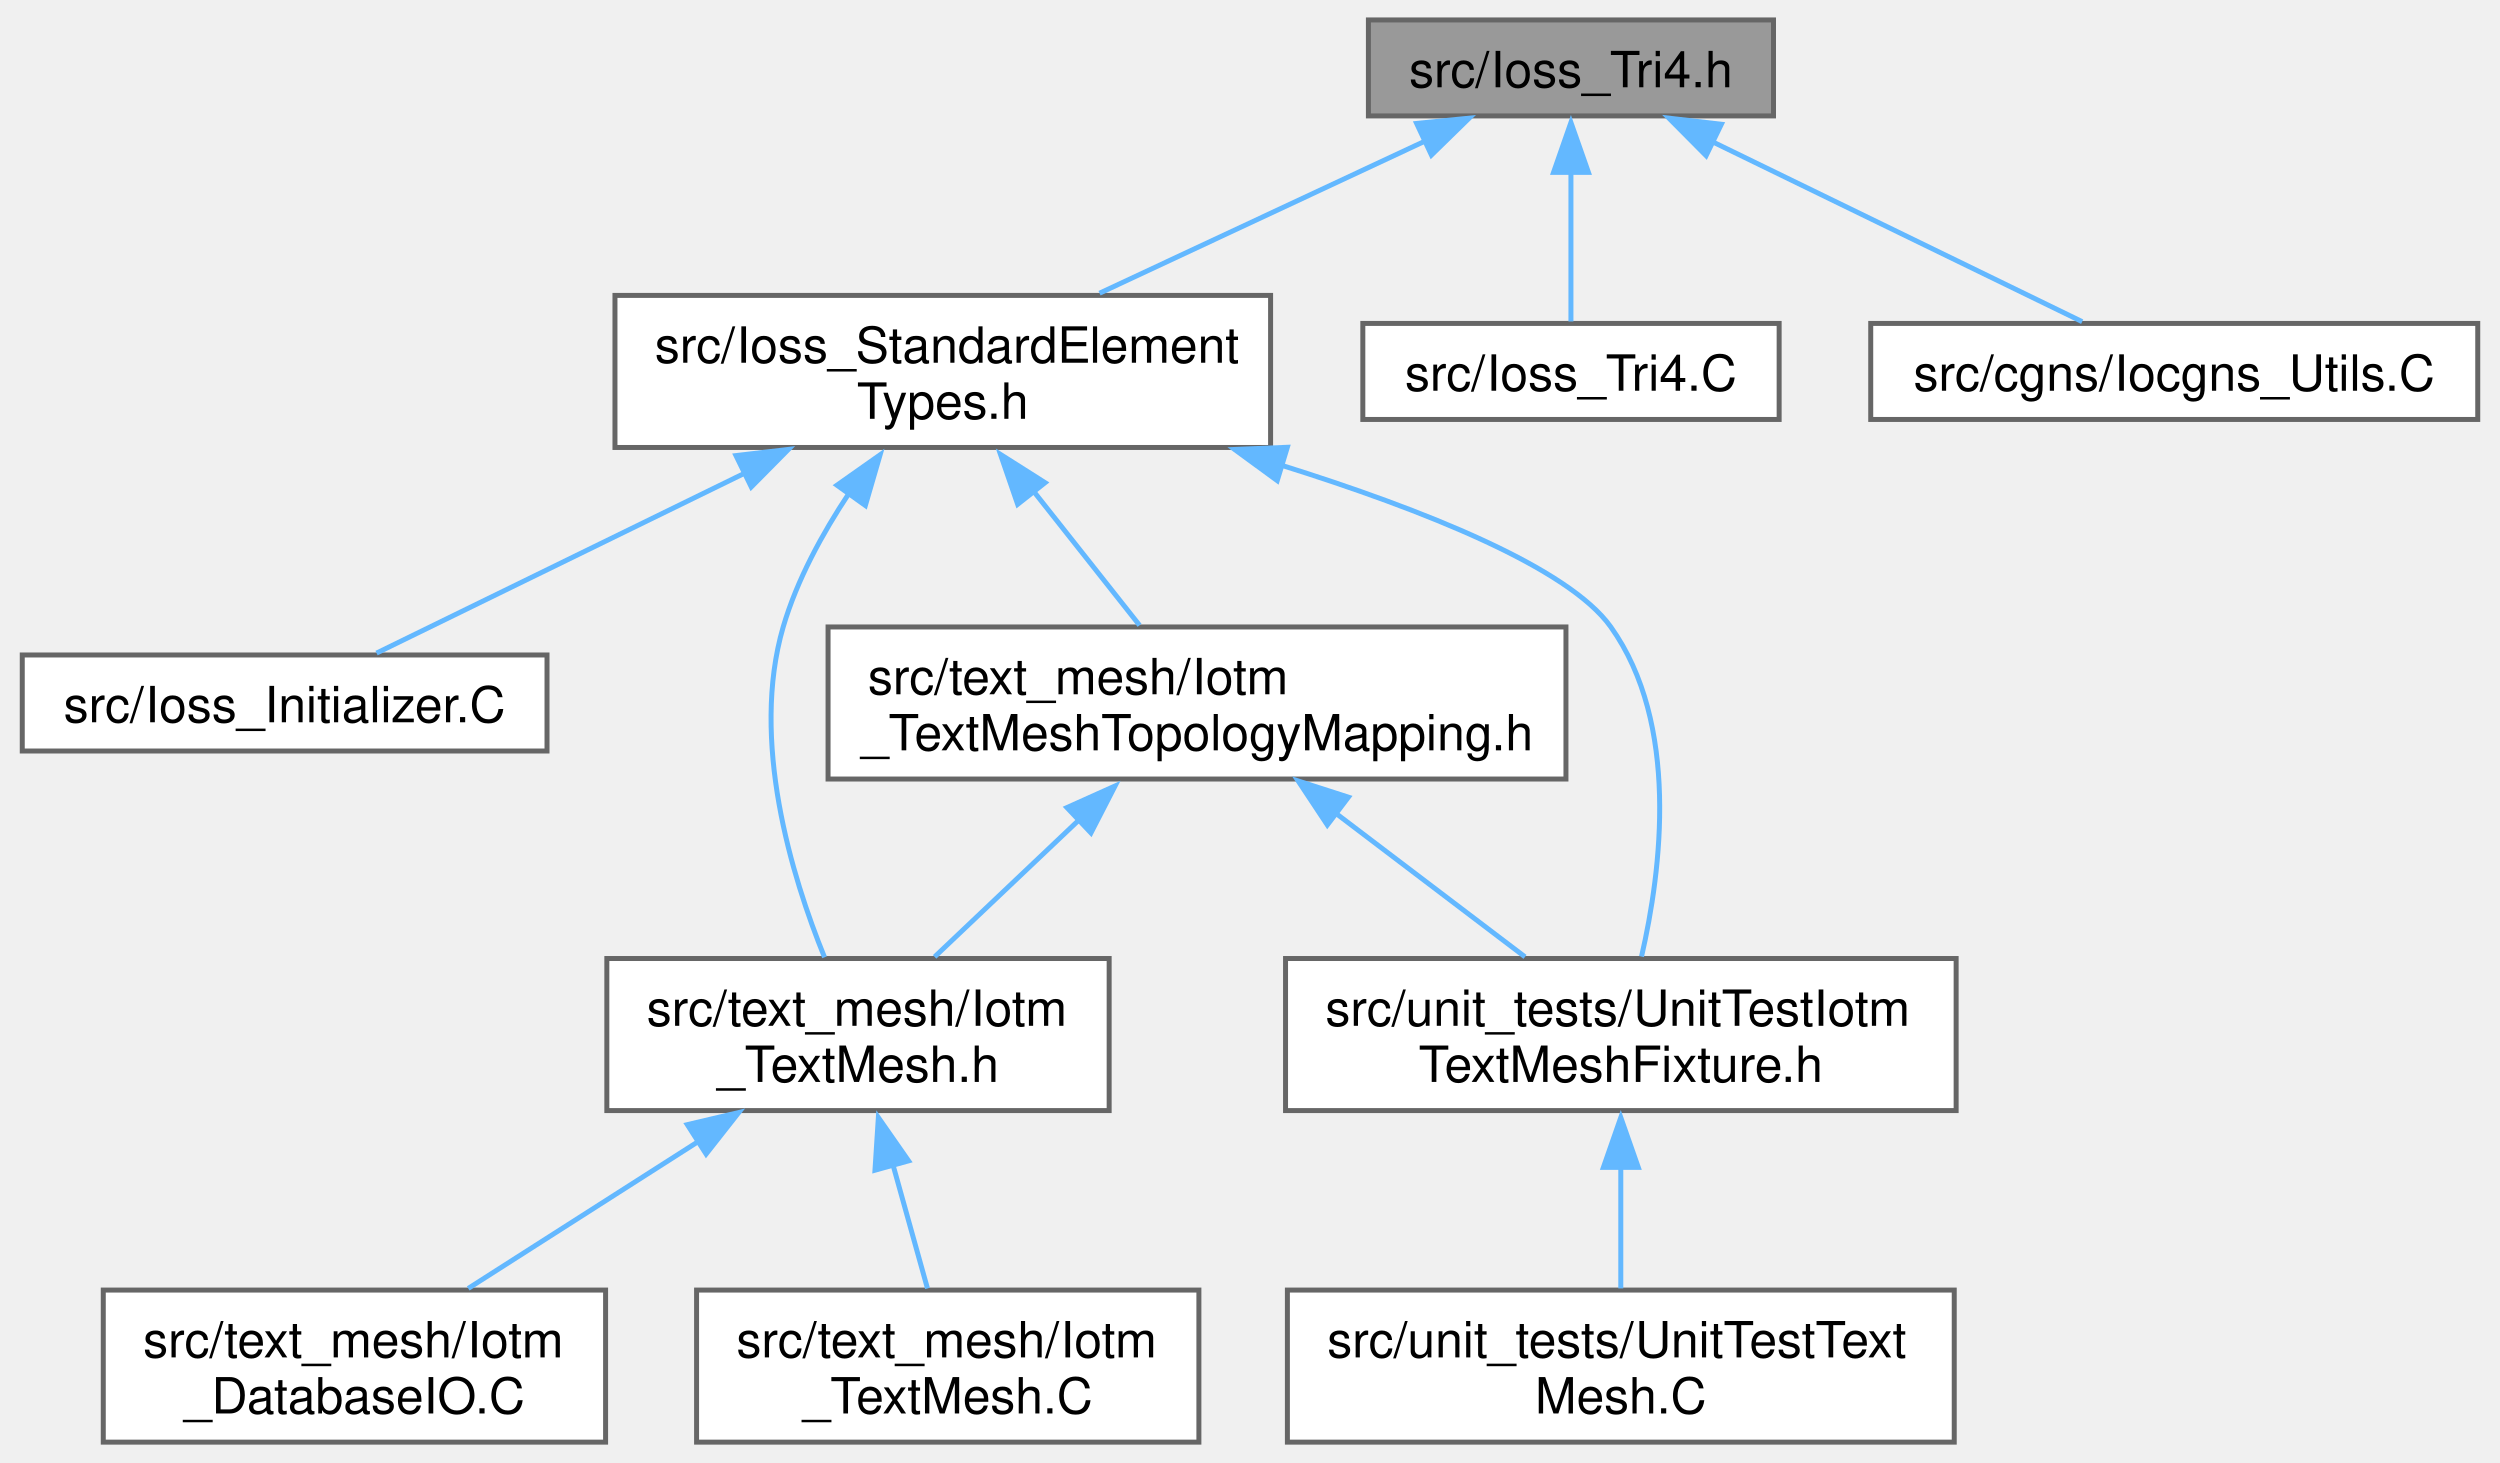
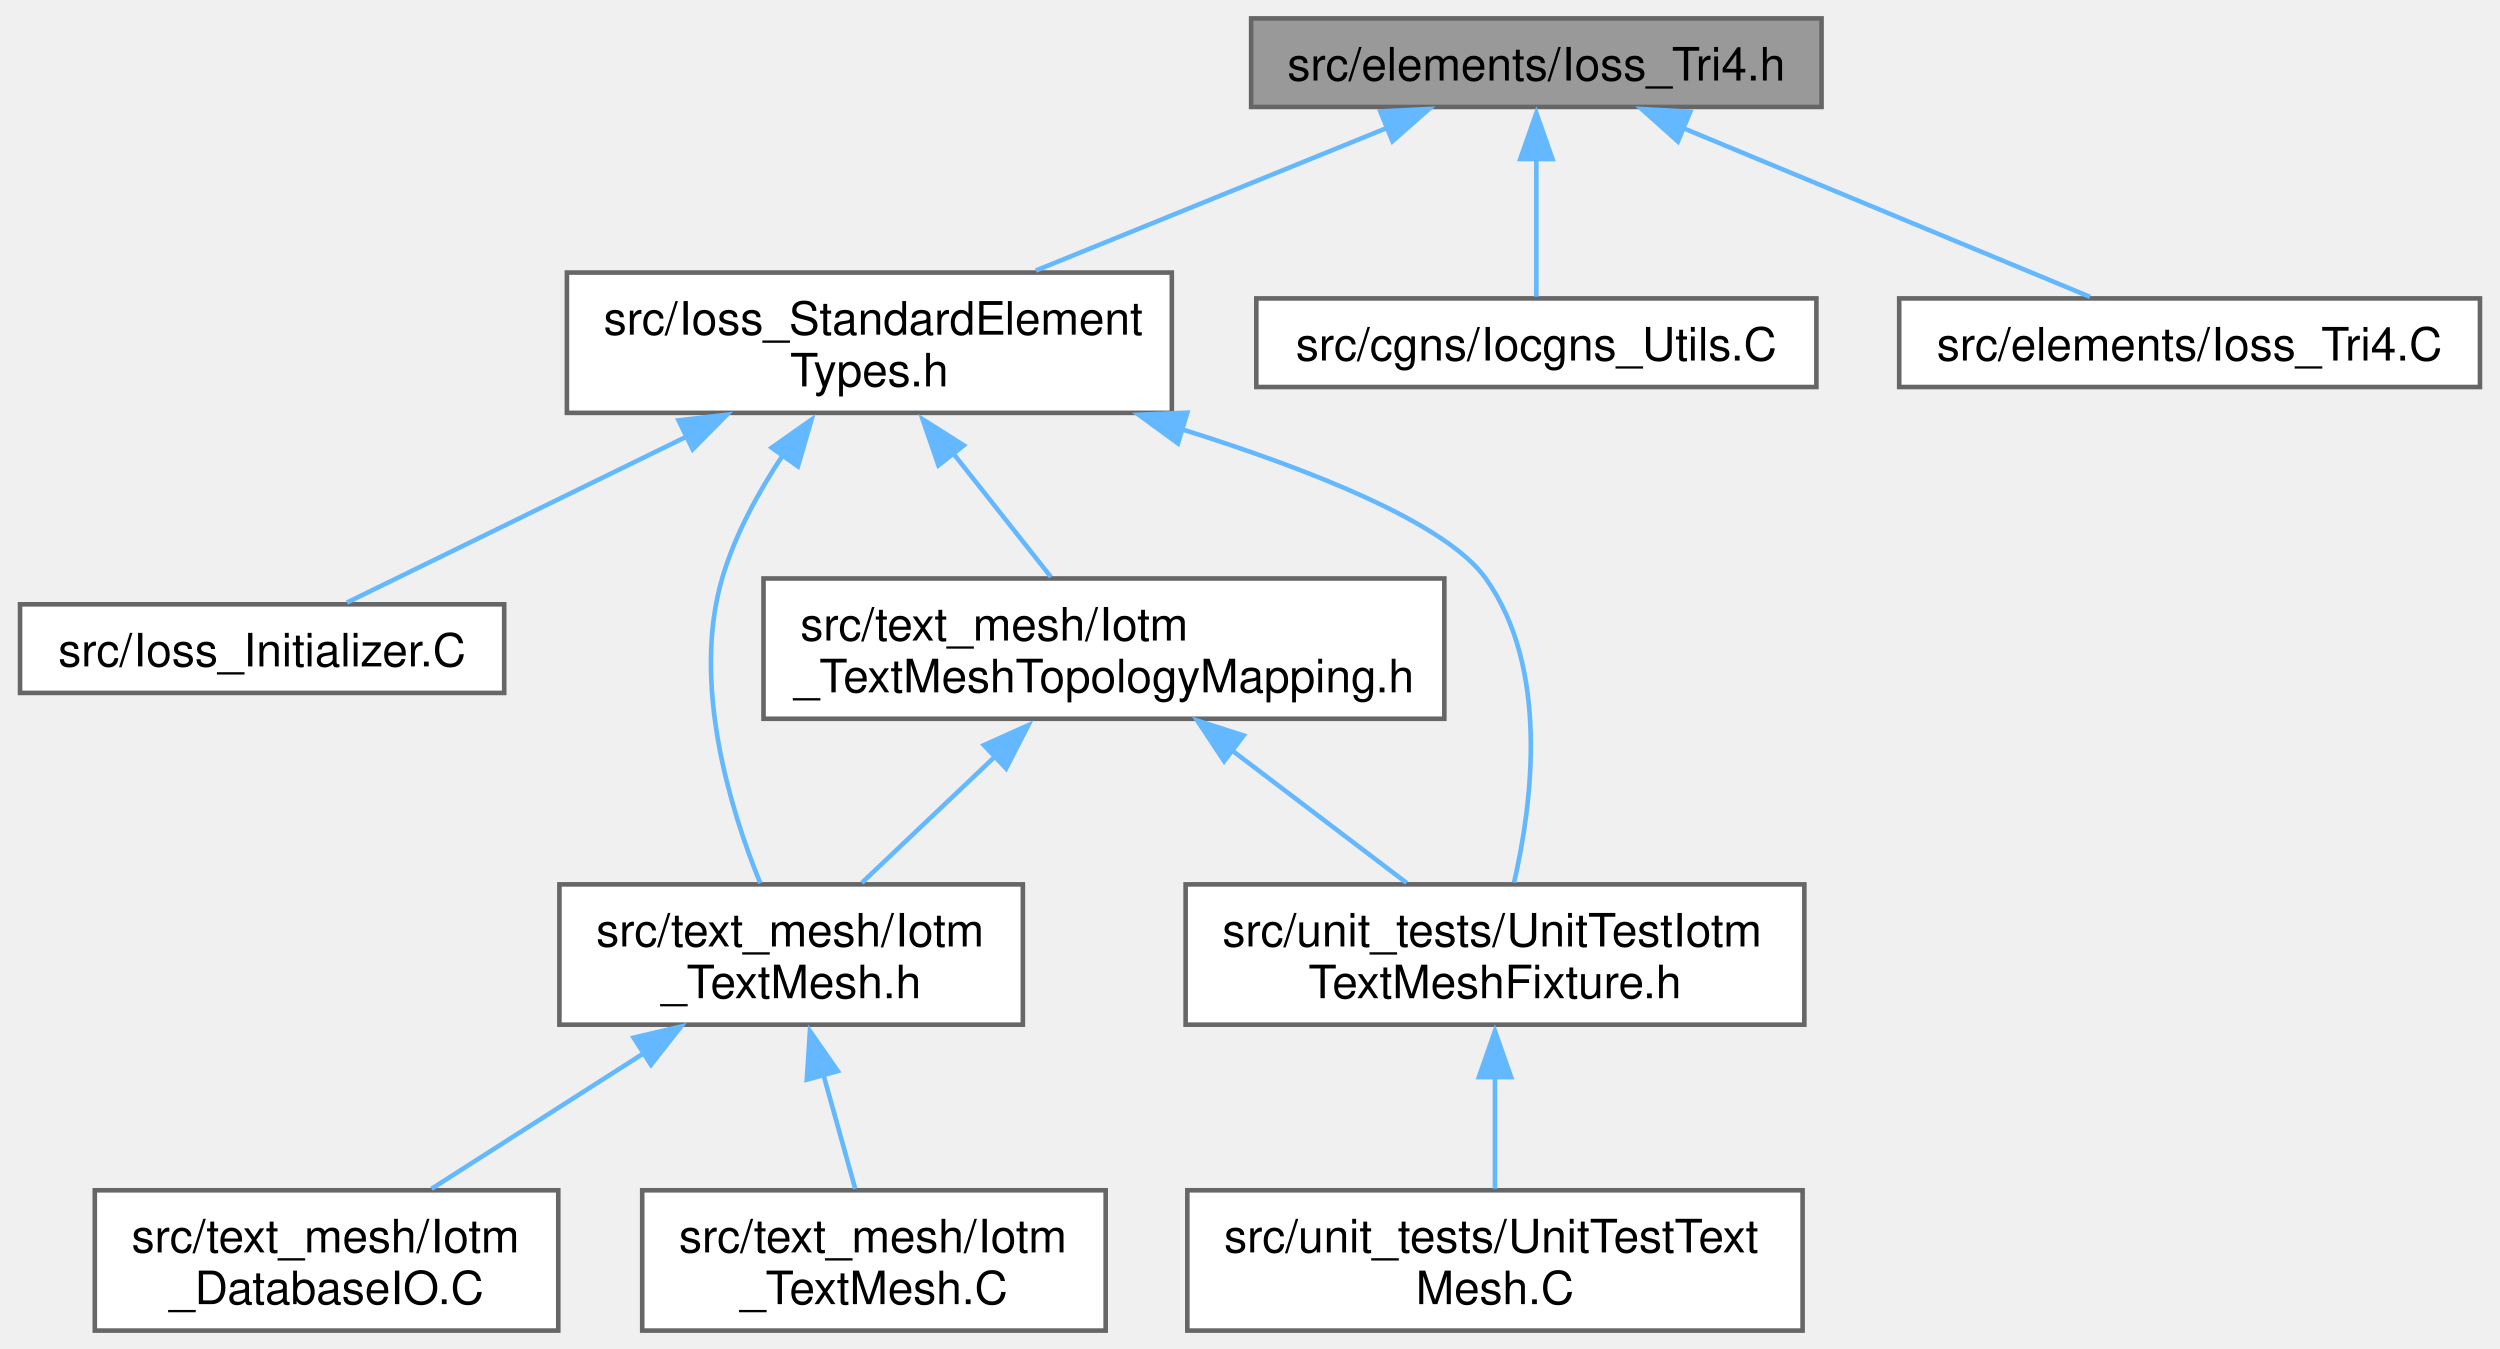
- <svg xmlns="http://www.w3.org/2000/svg" xmlns:xlink="http://www.w3.org/1999/xlink" width="501pt" height="293pt" viewBox="0.00 0.00 500.50 293.25">
+ <svg xmlns="http://www.w3.org/2000/svg" xmlns:xlink="http://www.w3.org/1999/xlink" width="543pt" height="293pt" viewBox="0.00 0.00 542.75 293.25">
  <g id="graph0" class="graph" transform="scale(1 1) rotate(0) translate(4 289.25)">
    <g id="Node000001" class="node">
      <g id="a_Node000001">
        <a xlink:title=" ">
-           <polygon fill="#999999" stroke="#666666" points="351.25,-285.25 270,-285.25 270,-266 351.25,-266 351.25,-285.25" />
-           <text text-anchor="middle" x="310.62" y="-271.75" font-family="Helvetica,sans-Serif" font-size="10.00">src/Ioss_Tri4.h</text>
+           <polygon fill="#999999" stroke="#666666" points="391.62,-285.25 267.62,-285.25 267.62,-266 391.62,-266 391.62,-285.25" />
+           <text text-anchor="middle" x="329.62" y="-271.75" font-family="Helvetica,sans-Serif" font-size="10.00">src/elements/Ioss_Tri4.h</text>
        </a>
      </g>
    </g>
    <g id="Node000002" class="node">
      <g id="a_Node000002">
        <a xlink:href="Ioss__StandardElementTypes_8h.html" target="_top" xlink:title=" ">
          <polygon fill="white" stroke="#666666" points="250.38,-230 118.88,-230 118.88,-199.5 250.38,-199.5 250.38,-230" />
          <text text-anchor="start" x="126.88" y="-216.5" font-family="Helvetica,sans-Serif" font-size="10.00">src/Ioss_StandardElement</text>
          <text text-anchor="middle" x="184.62" y="-205.25" font-family="Helvetica,sans-Serif" font-size="10.00">Types.h</text>
        </a>
      </g>
    </g>
    <g id="edge1_Node000001_Node000002" class="edge">
      <g id="a_edge1_Node000001_Node000002">
        <a xlink:title=" ">
-           <path fill="none" stroke="#63b8ff" d="M281.33,-260.94C261.77,-251.8 236.07,-239.79 216.07,-230.44" />
-           <polygon fill="#63b8ff" stroke="#63b8ff" points="279.67,-264.49 290.21,-265.55 282.64,-258.15 279.67,-264.49" />
+           <path fill="none" stroke="#63b8ff" d="M297.15,-261.44C274.5,-252.24 244.25,-239.96 220.82,-230.44" />
+           <polygon fill="#63b8ff" stroke="#63b8ff" points="295.7,-265.04 306.29,-265.55 298.34,-258.55 295.7,-265.04" />
        </a>
      </g>
    </g>
    <g id="Node000010" class="node">
      <g id="a_Node000010">
-         <a xlink:href="Ioss__Tri4_8C.html" target="_top" xlink:title=" ">
-           <polygon fill="white" stroke="#666666" points="352.38,-224.38 268.88,-224.38 268.88,-205.12 352.38,-205.12 352.38,-224.38" />
-           <text text-anchor="middle" x="310.62" y="-210.88" font-family="Helvetica,sans-Serif" font-size="10.00">src/Ioss_Tri4.C</text>
+         <a xlink:href="Iocgns__Utils_8C.html" target="_top" xlink:title=" ">
+           <polygon fill="white" stroke="#666666" points="390.5,-224.38 268.75,-224.38 268.75,-205.12 390.5,-205.12 390.5,-224.38" />
+           <text text-anchor="middle" x="329.62" y="-210.88" font-family="Helvetica,sans-Serif" font-size="10.00">src/cgns/Iocgns_Utils.C</text>
        </a>
      </g>
    </g>
    <g id="edge11_Node000001_Node000010" class="edge">
      <g id="a_edge11_Node000001_Node000010">
        <a xlink:title=" ">
-           <path fill="none" stroke="#63b8ff" d="M310.62,-254.87C310.62,-244.68 310.62,-232.76 310.62,-224.78" />
-           <polygon fill="#63b8ff" stroke="#63b8ff" points="307.13,-254.68 310.62,-264.68 314.13,-254.68 307.13,-254.68" />
+           <path fill="none" stroke="#63b8ff" d="M329.62,-254.87C329.62,-244.68 329.62,-232.76 329.62,-224.78" />
+           <polygon fill="#63b8ff" stroke="#63b8ff" points="326.13,-254.68 329.62,-264.68 333.13,-254.68 326.13,-254.68" />
        </a>
      </g>
    </g>
    <g id="Node000011" class="node">
      <g id="a_Node000011">
-         <a xlink:href="Iocgns__Utils_8C.html" target="_top" xlink:title=" ">
-           <polygon fill="white" stroke="#666666" points="492.5,-224.38 370.75,-224.38 370.75,-205.12 492.5,-205.12 492.5,-224.38" />
-           <text text-anchor="middle" x="431.62" y="-210.88" font-family="Helvetica,sans-Serif" font-size="10.00">src/cgns/Iocgns_Utils.C</text>
+         <a xlink:href="Ioss__Tri4_8C.html" target="_top" xlink:title=" ">
+           <polygon fill="white" stroke="#666666" points="534.75,-224.38 408.5,-224.38 408.5,-205.12 534.75,-205.12 534.75,-224.38" />
+           <text text-anchor="middle" x="471.62" y="-210.88" font-family="Helvetica,sans-Serif" font-size="10.00">src/elements/Ioss_Tri4.C</text>
        </a>
      </g>
    </g>
    <g id="edge12_Node000001_Node000011" class="edge">
      <g id="a_edge12_Node000001_Node000011">
        <a xlink:title=" ">
-           <path fill="none" stroke="#63b8ff" d="M339.1,-260.77C361.99,-249.63 393.46,-234.32 413.16,-224.73" />
-           <polygon fill="#63b8ff" stroke="#63b8ff" points="337.73,-258.03 330.27,-265.55 340.79,-264.33 337.73,-258.03" />
+           <path fill="none" stroke="#63b8ff" d="M361.6,-261.37C388.56,-250.19 426.41,-234.49 449.96,-224.73" />
+           <polygon fill="#63b8ff" stroke="#63b8ff" points="360.4,-258.49 352.5,-265.55 363.08,-264.96 360.4,-258.49" />
        </a>
      </g>
    </g>
    <g id="Node000003" class="node">
      <g id="a_Node000003">
        <a xlink:href="Ioss__Initializer_8C.html" target="_top" xlink:title=" ">
          <polygon fill="white" stroke="#666666" points="105.25,-157.88 0,-157.88 0,-138.62 105.25,-138.62 105.25,-157.88" />
          <text text-anchor="middle" x="52.62" y="-144.38" font-family="Helvetica,sans-Serif" font-size="10.00">src/Ioss_Initializer.C</text>
        </a>
      </g>
    </g>
    <g id="edge2_Node000002_Node000003" class="edge">
      <g id="a_edge2_Node000002_Node000003">
        <a xlink:title=" ">
          <path fill="none" stroke="#63b8ff" d="M144.91,-194.35C120.4,-182.37 90.1,-167.56 71.06,-158.26" />
          <polygon fill="#63b8ff" stroke="#63b8ff" points="143.15,-197.87 153.67,-199.11 146.22,-191.58 143.15,-197.87" />
        </a>
      </g>
    </g>
    <g id="Node000004" class="node">
      <g id="a_Node000004">
        <a xlink:href="Iotm__TextMesh_8h.html" target="_top" xlink:title=" ">
          <polygon fill="white" stroke="#666666" points="218,-97 117.25,-97 117.25,-66.5 218,-66.5 218,-97" />
          <text text-anchor="start" x="125.25" y="-83.5" font-family="Helvetica,sans-Serif" font-size="10.00">src/text_mesh/Iotm</text>
          <text text-anchor="middle" x="167.62" y="-72.25" font-family="Helvetica,sans-Serif" font-size="10.00">_TextMesh.h</text>
        </a>
      </g>
    </g>
    <g id="edge3_Node000002_Node000004" class="edge">
      <g id="a_edge3_Node000002_Node000004">
        <a xlink:title=" ">
          <path fill="none" stroke="#63b8ff" d="M165.81,-190.29C160.48,-182.26 155.37,-172.92 152.62,-163.5 146,-140.78 154.28,-113.57 160.91,-97.25" />
          <polygon fill="#63b8ff" stroke="#63b8ff" points="163.4,-191.93 172.06,-198.03 169.1,-187.86 163.4,-191.93" />
        </a>
      </g>
    </g>
    <g id="Node000007" class="node">
      <g id="a_Node000007">
        <a xlink:href="Iotm__TextMeshTopologyMapping_8h.html" target="_top" xlink:title=" ">
          <polygon fill="white" stroke="#666666" points="309.62,-163.5 161.62,-163.5 161.62,-133 309.62,-133 309.62,-163.5" />
          <text text-anchor="start" x="169.62" y="-150" font-family="Helvetica,sans-Serif" font-size="10.00">src/text_mesh/Iotm</text>
          <text text-anchor="middle" x="235.62" y="-138.75" font-family="Helvetica,sans-Serif" font-size="10.00">_TextMeshTopologyMapping.h</text>
        </a>
      </g>
    </g>
    <g id="edge6_Node000002_Node000007" class="edge">
      <g id="a_edge6_Node000002_Node000007">
        <a xlink:title=" ">
          <path fill="none" stroke="#63b8ff" d="M202.91,-190.63C209.97,-181.69 217.85,-171.74 224.1,-163.83" />
          <polygon fill="#63b8ff" stroke="#63b8ff" points="199.65,-188.1 196.2,-198.11 205.15,-192.44 199.65,-188.1" />
        </a>
      </g>
    </g>
    <g id="Node000008" class="node">
      <g id="a_Node000008">
        <a xlink:href="UnitTestIotmTextMeshFixture_8h.html" target="_top" xlink:title=" ">
          <polygon fill="white" stroke="#666666" points="387.88,-97 253.38,-97 253.38,-66.5 387.88,-66.5 387.88,-97" />
          <text text-anchor="start" x="261.38" y="-83.5" font-family="Helvetica,sans-Serif" font-size="10.00">src/unit_tests/UnitTestIotm</text>
          <text text-anchor="middle" x="320.62" y="-72.25" font-family="Helvetica,sans-Serif" font-size="10.00">TextMeshFixture.h</text>
        </a>
      </g>
    </g>
    <g id="edge10_Node000002_Node000008" class="edge">
      <g id="a_edge10_Node000002_Node000008">
        <a xlink:title=" ">
          <path fill="none" stroke="#63b8ff" d="M252.32,-196.01C281.17,-186.98 310.15,-175.41 318.62,-163.5 332.45,-144.08 328.79,-114.84 324.78,-97.39" />
          <polygon fill="#63b8ff" stroke="#63b8ff" points="251.71,-192.85 243.16,-199.1 253.74,-199.54 251.71,-192.85" />
        </a>
      </g>
    </g>
    <g id="Node000005" class="node">
      <g id="a_Node000005">
        <a xlink:href="Iotm__DatabaseIO_8C.html" target="_top" xlink:title=" ">
          <polygon fill="white" stroke="#666666" points="117,-30.5 16.25,-30.5 16.25,0 117,0 117,-30.5" />
          <text text-anchor="start" x="24.25" y="-17" font-family="Helvetica,sans-Serif" font-size="10.00">src/text_mesh/Iotm</text>
          <text text-anchor="middle" x="66.62" y="-5.75" font-family="Helvetica,sans-Serif" font-size="10.00">_DatabaseIO.C</text>
        </a>
      </g>
    </g>
    <g id="edge4_Node000004_Node000005" class="edge">
      <g id="a_edge4_Node000004_Node000005">
        <a xlink:title=" ">
          <path fill="none" stroke="#63b8ff" d="M135.74,-60.39C120.71,-50.79 103.12,-39.56 89.45,-30.83" />
          <polygon fill="#63b8ff" stroke="#63b8ff" points="133.39,-63.68 143.71,-66.11 137.16,-57.78 133.39,-63.68" />
        </a>
      </g>
    </g>
    <g id="Node000006" class="node">
      <g id="a_Node000006">
        <a xlink:href="Iotm__TextMesh_8C.html" target="_top" xlink:title=" ">
          <polygon fill="white" stroke="#666666" points="236,-30.5 135.25,-30.5 135.25,0 236,0 236,-30.5" />
          <text text-anchor="start" x="143.25" y="-17" font-family="Helvetica,sans-Serif" font-size="10.00">src/text_mesh/Iotm</text>
          <text text-anchor="middle" x="185.62" y="-5.75" font-family="Helvetica,sans-Serif" font-size="10.00">_TextMesh.C</text>
        </a>
      </g>
    </g>
    <g id="edge5_Node000004_Node000006" class="edge">
      <g id="a_edge5_Node000004_Node000006">
        <a xlink:title=" ">
          <path fill="none" stroke="#63b8ff" d="M174.63,-55.66C176.97,-47.25 179.51,-38.16 181.56,-30.83" />
          <polygon fill="#63b8ff" stroke="#63b8ff" points="171.03,-54.54 171.71,-65.11 177.77,-56.42 171.03,-54.54" />
        </a>
      </g>
    </g>
    <g id="edge7_Node000007_Node000004" class="edge">
      <g id="a_edge7_Node000007_Node000004">
        <a xlink:title=" ">
          <path fill="none" stroke="#63b8ff" d="M212.42,-125.24C202.71,-116.03 191.68,-105.56 182.99,-97.33" />
          <polygon fill="#63b8ff" stroke="#63b8ff" points="209.53,-127.27 219.19,-131.61 214.35,-122.19 209.53,-127.27" />
        </a>
      </g>
    </g>
    <g id="edge8_Node000007_Node000008" class="edge">
      <g id="a_edge8_Node000007_Node000008">
        <a xlink:title=" ">
          <path fill="none" stroke="#63b8ff" d="M263.54,-126.07C275.94,-116.66 290.23,-105.81 301.41,-97.33" />
          <polygon fill="#63b8ff" stroke="#63b8ff" points="261.76,-123.78 255.91,-132.61 265.99,-129.36 261.76,-123.78" />
        </a>
      </g>
    </g>
    <g id="Node000009" class="node">
      <g id="a_Node000009">
        <a xlink:href="UnitTestTextMesh_8C.html" target="_top" xlink:title=" ">
          <polygon fill="white" stroke="#666666" points="387.5,-30.5 253.75,-30.5 253.75,0 387.5,0 387.5,-30.5" />
          <text text-anchor="start" x="261.75" y="-17" font-family="Helvetica,sans-Serif" font-size="10.00">src/unit_tests/UnitTestText</text>
          <text text-anchor="middle" x="320.62" y="-5.75" font-family="Helvetica,sans-Serif" font-size="10.00">Mesh.C</text>
        </a>
      </g>
    </g>
    <g id="edge9_Node000008_Node000009" class="edge">
      <g id="a_edge9_Node000008_Node000009">
        <a xlink:title=" ">
          <path fill="none" stroke="#63b8ff" d="M320.62,-55.38C320.62,-47.05 320.62,-38.08 320.62,-30.83" />
          <polygon fill="#63b8ff" stroke="#63b8ff" points="317.13,-55.11 320.62,-65.11 324.13,-55.11 317.13,-55.11" />
        </a>
      </g>
    </g>
  </g>
</svg>
